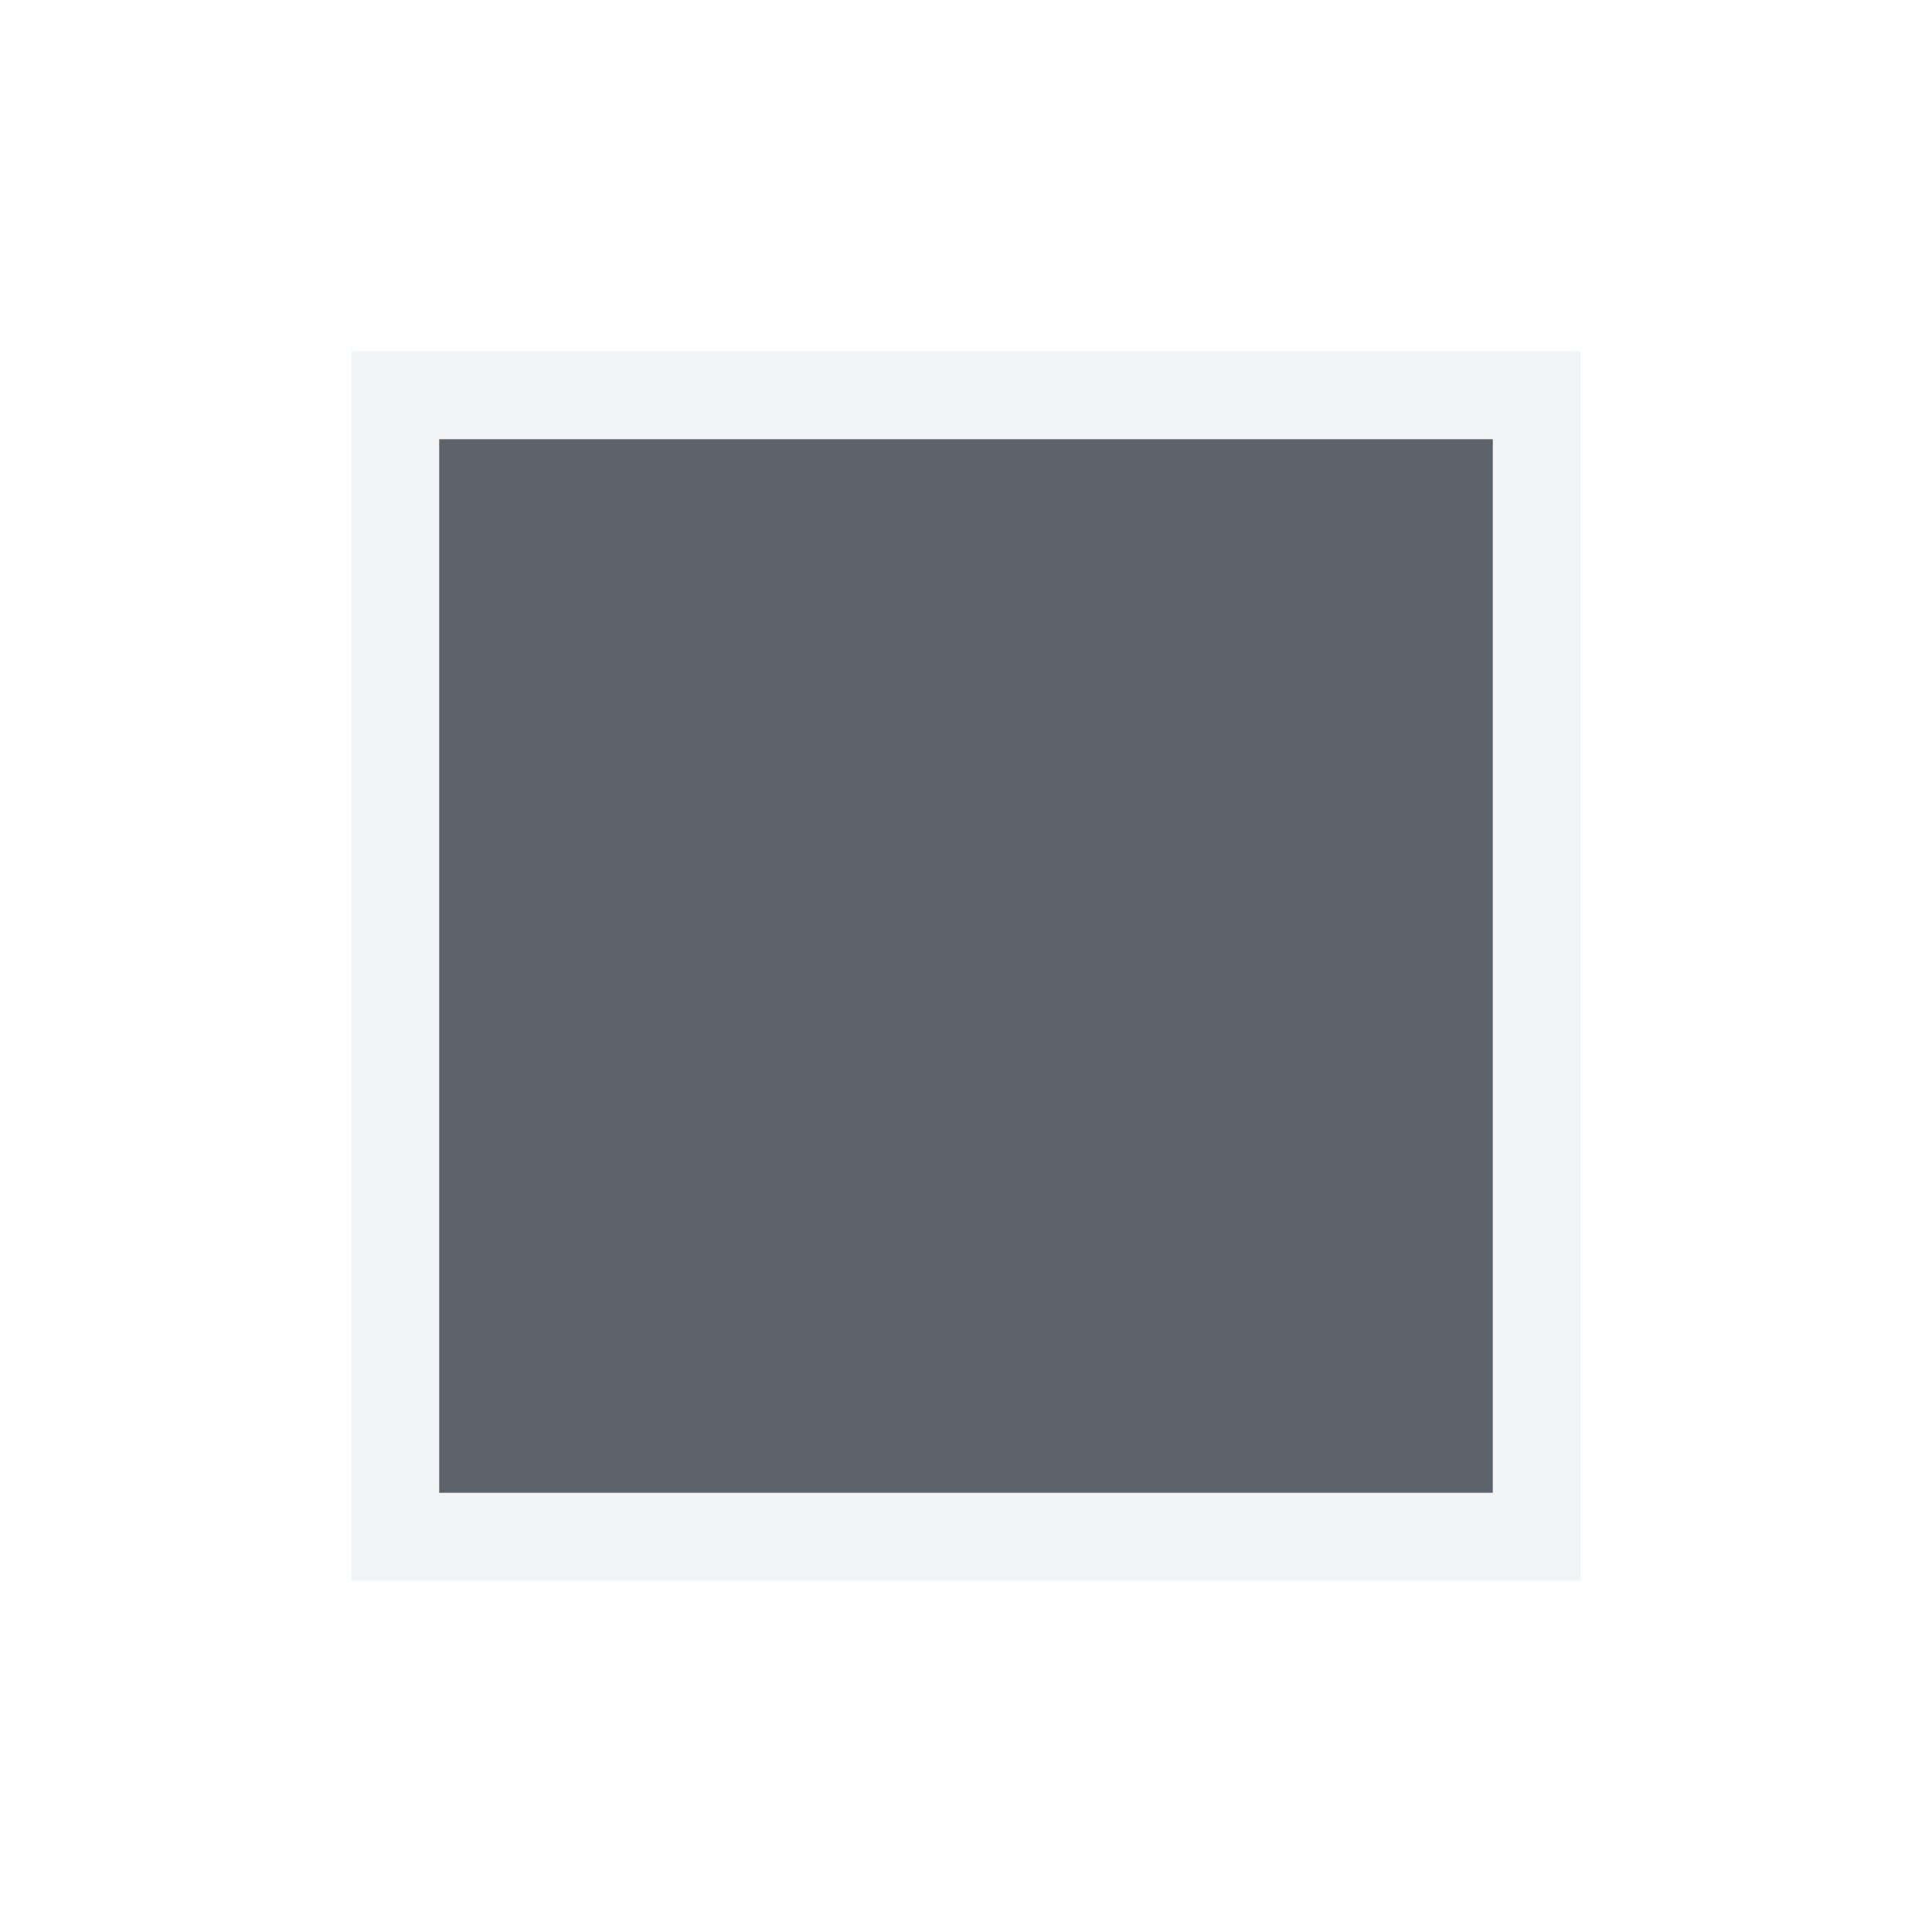
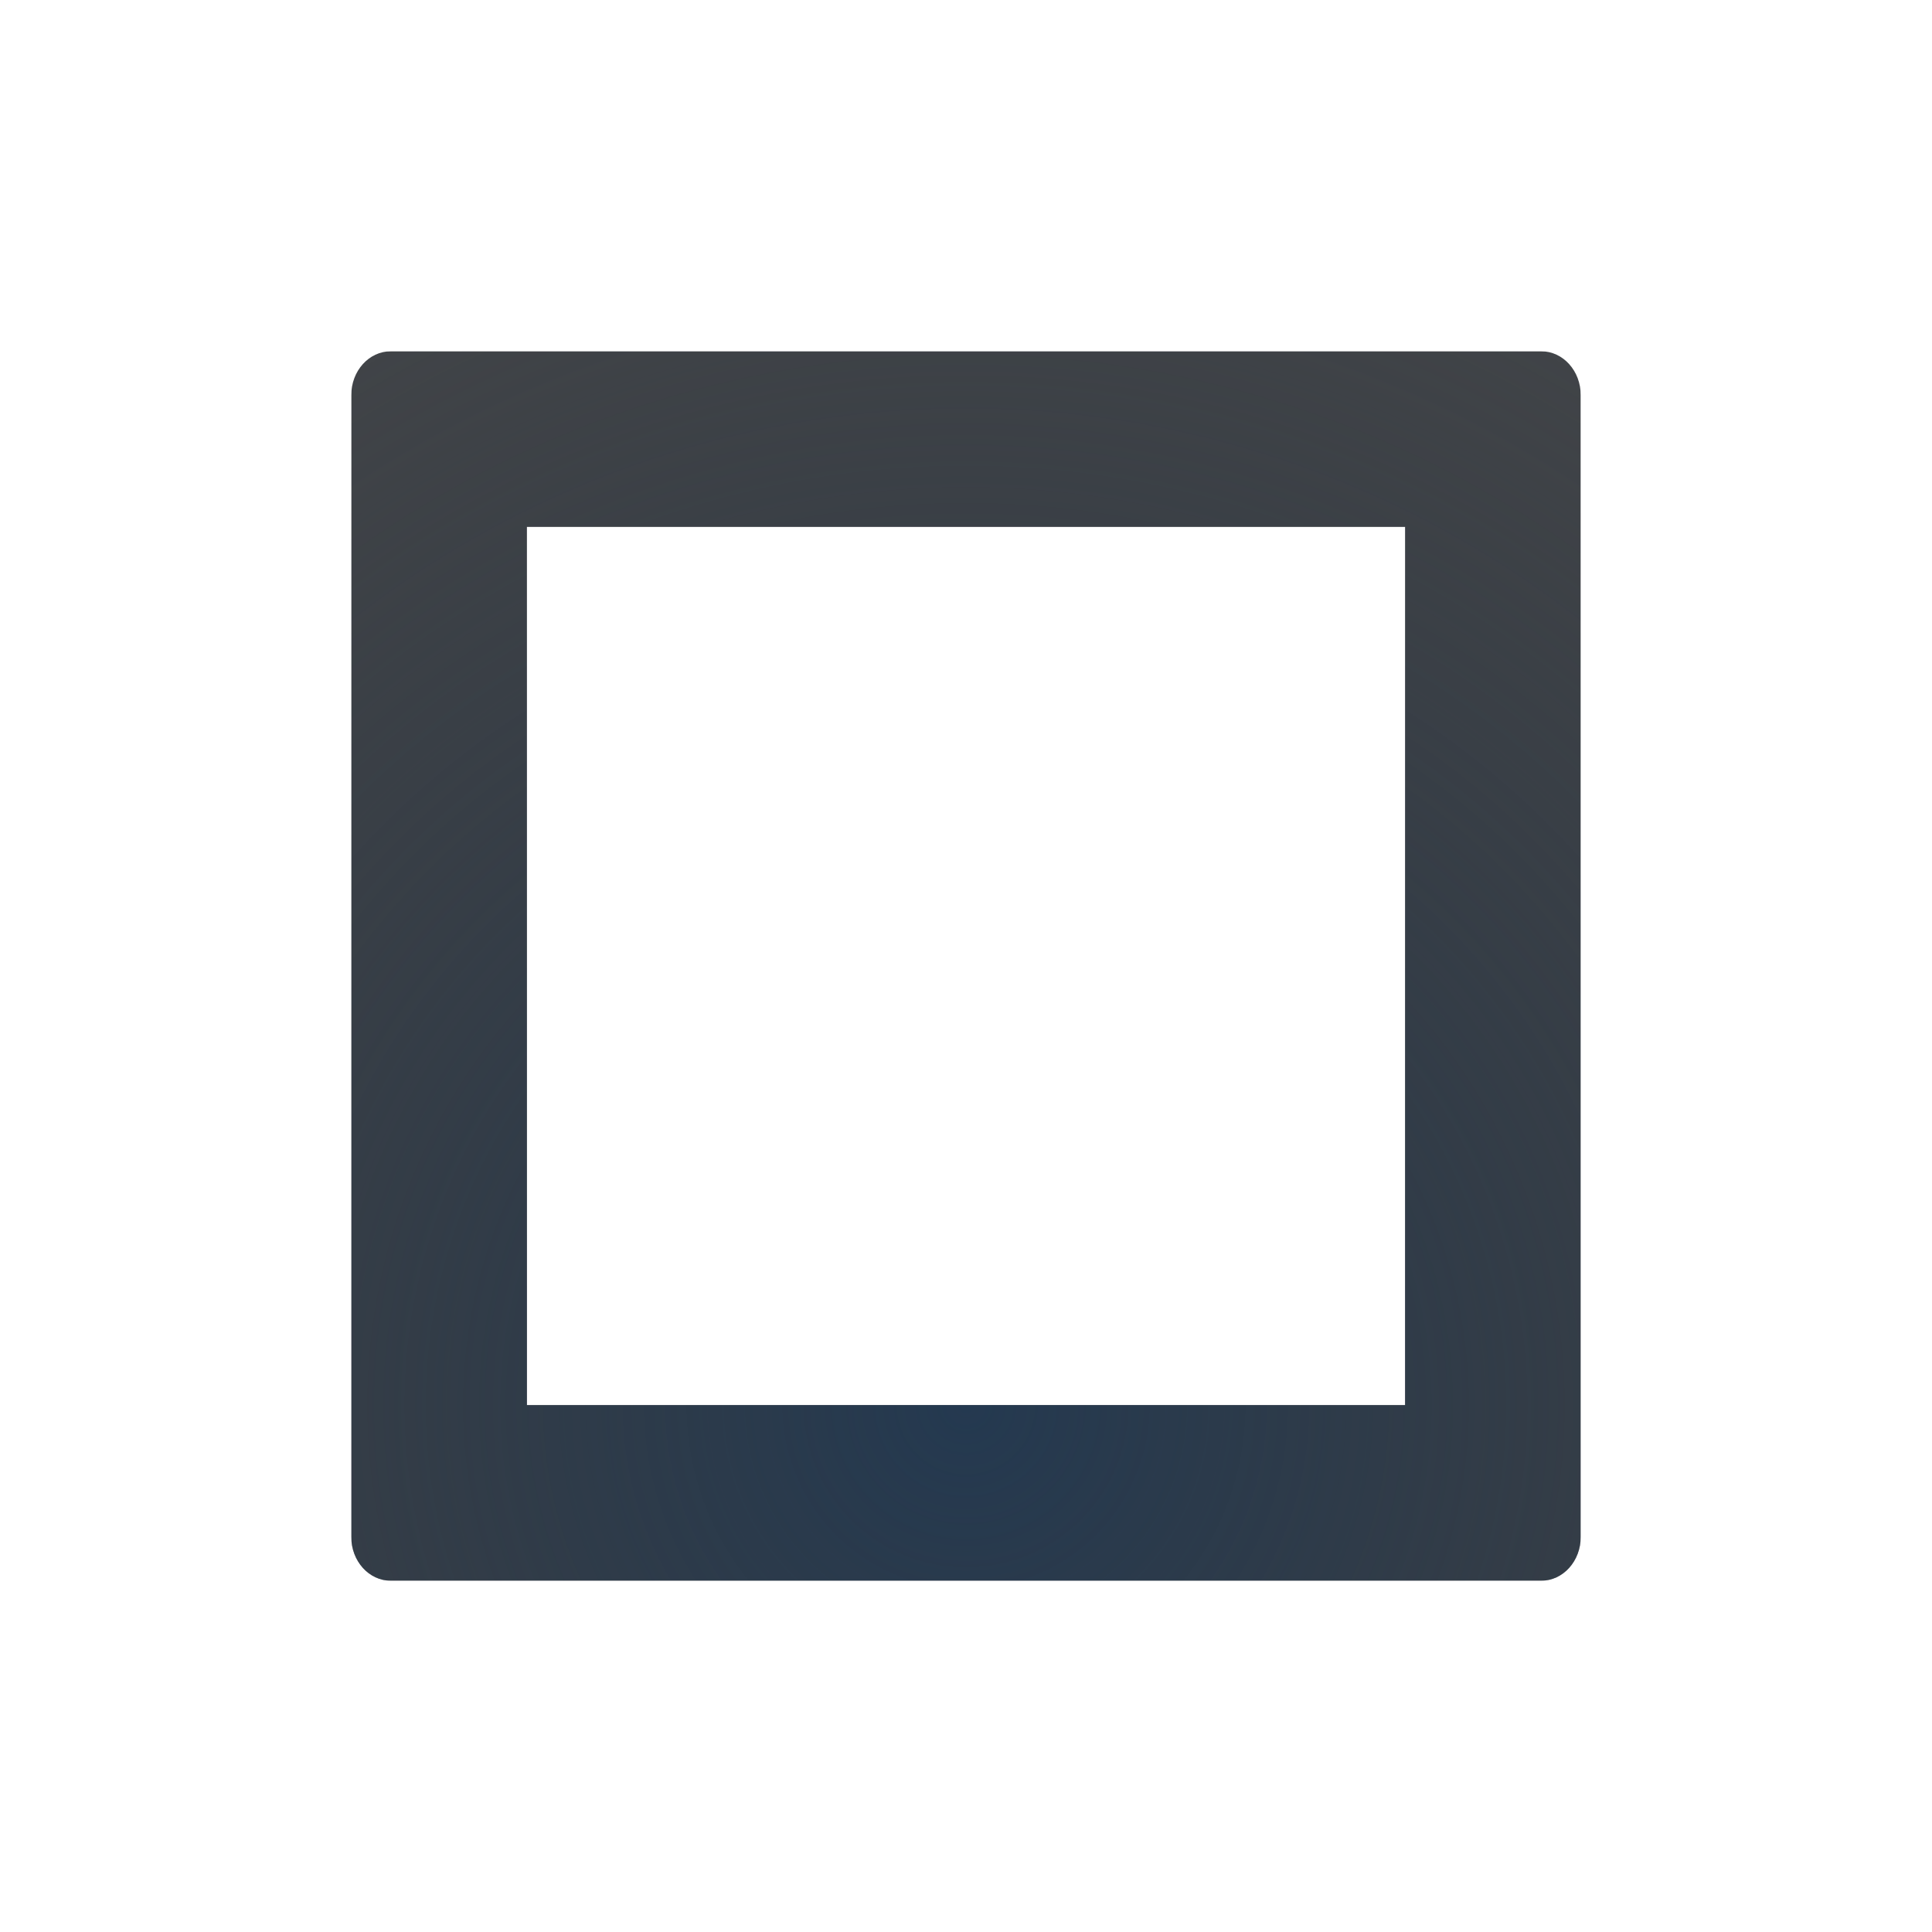
- <svg xmlns="http://www.w3.org/2000/svg" version="1.1" width="22" height="22" id="svg13094">
-   <defs id="defs7" />
-   <path id="path2983" d="m 5,5 12,0 c 3e-6,0 5e-6,2e-6 5e-6,4.6e-6 l 0,12 c 0,3e-6 -2e-6,5e-6 -5e-6,5e-6 L 5,17 c -2.6e-6,0 -4.6e-6,-2e-6 -4.6e-6,-5e-6 l 0,-12 c 0,-2.6e-6 2e-6,-4.6e-6 4.6e-6,-4.6e-6 z" style="fill:#27303a;fill-opacity:0.753;fill-rule:nonzero;stroke:none" />
-   <path style="font-size:medium;font-style:normal;font-variant:normal;font-weight:normal;font-stretch:normal;text-indent:0;text-align:start;text-decoration:none;line-height:normal;letter-spacing:normal;word-spacing:normal;text-transform:none;direction:ltr;block-progression:tb;writing-mode:lr-tb;text-anchor:start;baseline-shift:baseline;color:#000000;fill:#f1f3f5;fill-opacity:0.903;fill-rule:nonzero;stroke:none;stroke-width:2;marker:none;visibility:visible;display:inline;overflow:visible;enable-background:accumulate;font-family:Sans;-inkscape-font-specification:Sans" d="m 4,4 0,1 0,12 0,1 1,0 12,0 1,0 0,-1 L 18,5 18,4 17,4 5,4 4,4 z M 5,5 17,5 17,17 5,17 5,5 z" id="rect2984" />
+ <svg xmlns="http://www.w3.org/2000/svg" width="22" height="22" version="1.1">
+   <defs>
+     <radialGradient id="b" cx="8" cy="11.997" r="9.344" gradientTransform="matrix(-1 0 0 .82441 19.595 1.2941)" gradientUnits="userSpaceOnUse">
+       <stop stop-color="#ffffff" stop-opacity=".749" offset="0" />
+       <stop stop-color="#ffffff" stop-opacity=".605" offset="1" />
+     </radialGradient>
+     <radialGradient id="a" cx="8" cy="10.264" r="5" gradientTransform="matrix(2.8,0,0,2.8,-11.4,-12.74)" gradientUnits="userSpaceOnUse">
+       <stop stop-color="#213851" stop-opacity=".906" offset="0" />
+       <stop stop-color="#27303a" stop-opacity="0" offset="1" />
+     </radialGradient>
+   </defs>
+   <path d="m4.451 4c-0.25 0-0.451 0.223-0.451 0.5v13c0 0.277 0.201 0.5 0.451 0.5h13.098c0.25 0 0.451-0.223 0.451-0.5v-13c0-0.277-0.201-0.5-0.451-0.5zm1.549 2h10v10h-10z" fill="#090d11" fill-opacity=".766" style="paint-order:normal" />
+   <path d="m4.451 4c-0.25 0-0.451 0.223-0.451 0.5v13c0 0.277 0.201 0.5 0.451 0.5h13.098c0.25 0 0.451-0.223 0.451-0.5v-13c0-0.277-0.201-0.5-0.451-0.5zm1.549 2h10v10h-10z" fill="url(#a)" style="paint-order:normal" />
+   <path d="m3.951 3c-0.547 0-0.951 0.48-0.951 1v14c0 0.52 0.404 1 0.951 1h14.098c0.547 0 0.951-0.48 0.951-1v-14c0-0.52-0.404-1-0.951-1zm0.049 1h14v14h-14z" color="#000000" color-rendering="auto" dominant-baseline="auto" fill="url(#b)" fill-opacity=".999" image-rendering="auto" shape-rendering="auto" solid-color="#000000" style="font-feature-settings:normal;font-variant-alternates:normal;font-variant-caps:normal;font-variant-ligatures:normal;font-variant-numeric:normal;font-variant-position:normal;isolation:auto;mix-blend-mode:normal;paint-order:normal;shape-padding:0;text-decoration-color:#000000;text-decoration-line:none;text-decoration-style:solid;text-indent:0;text-orientation:mixed;text-transform:none;white-space:normal" />
</svg>
